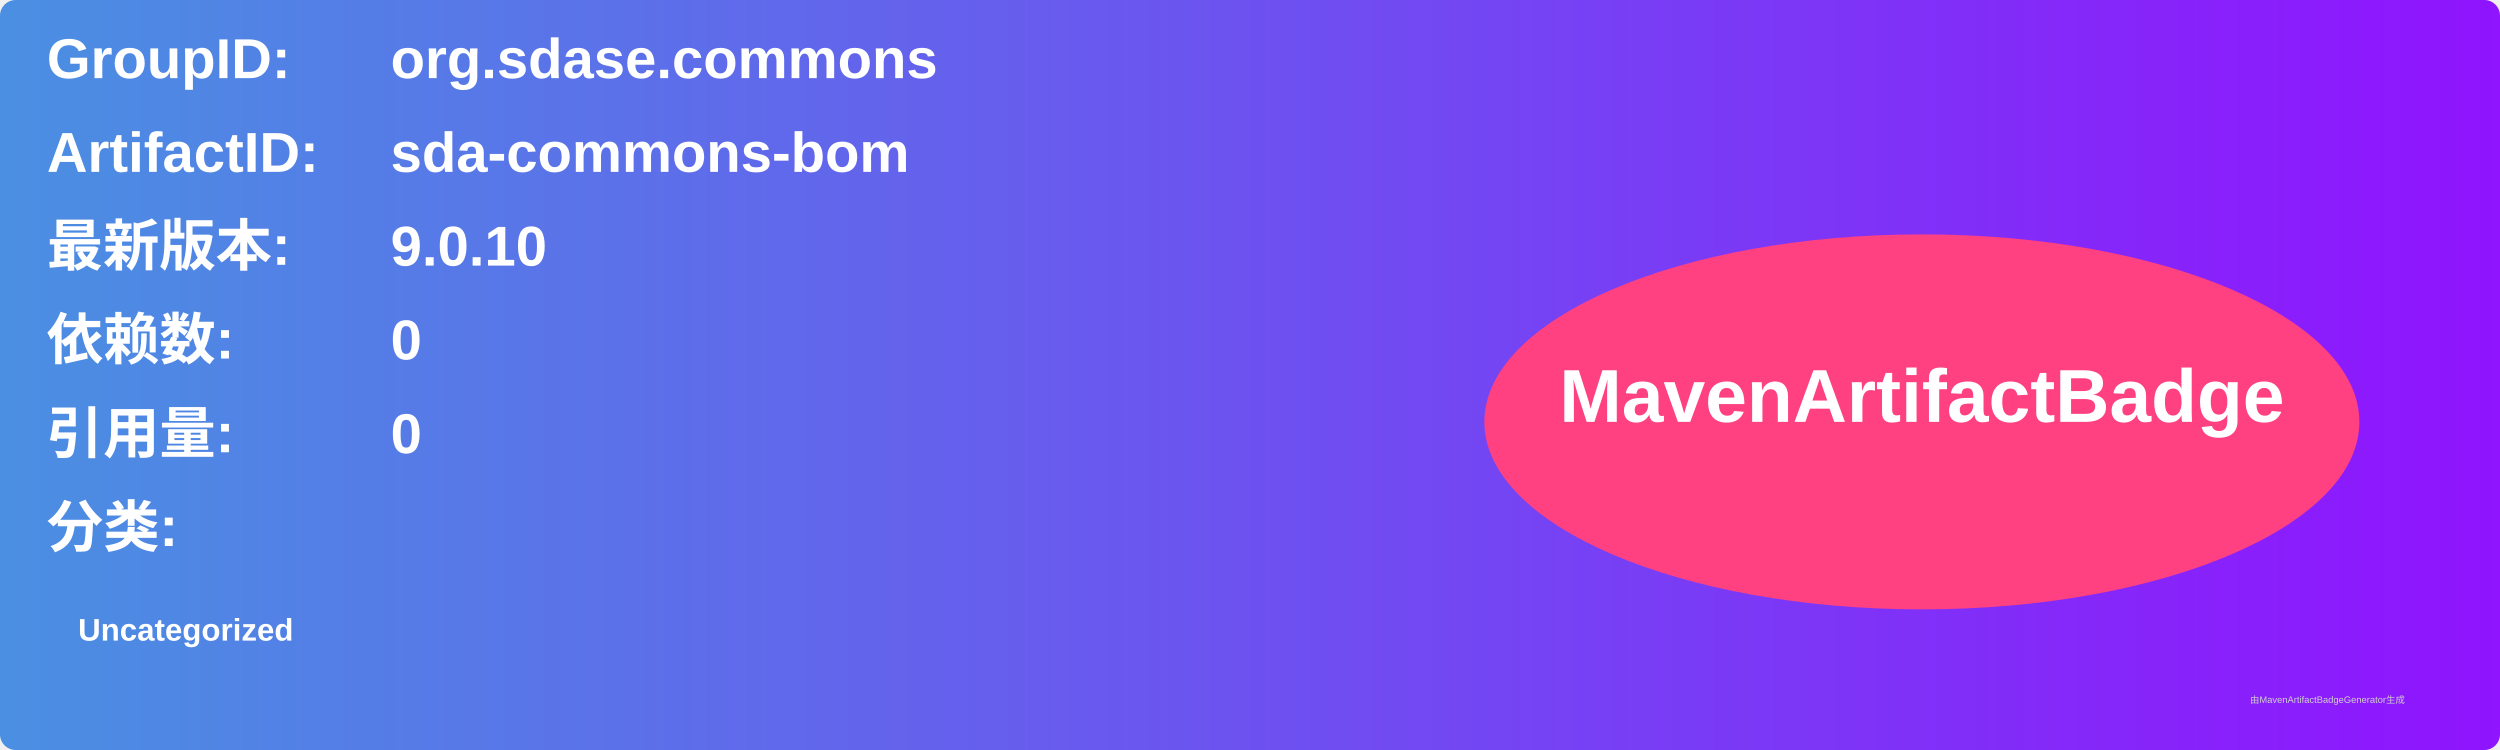
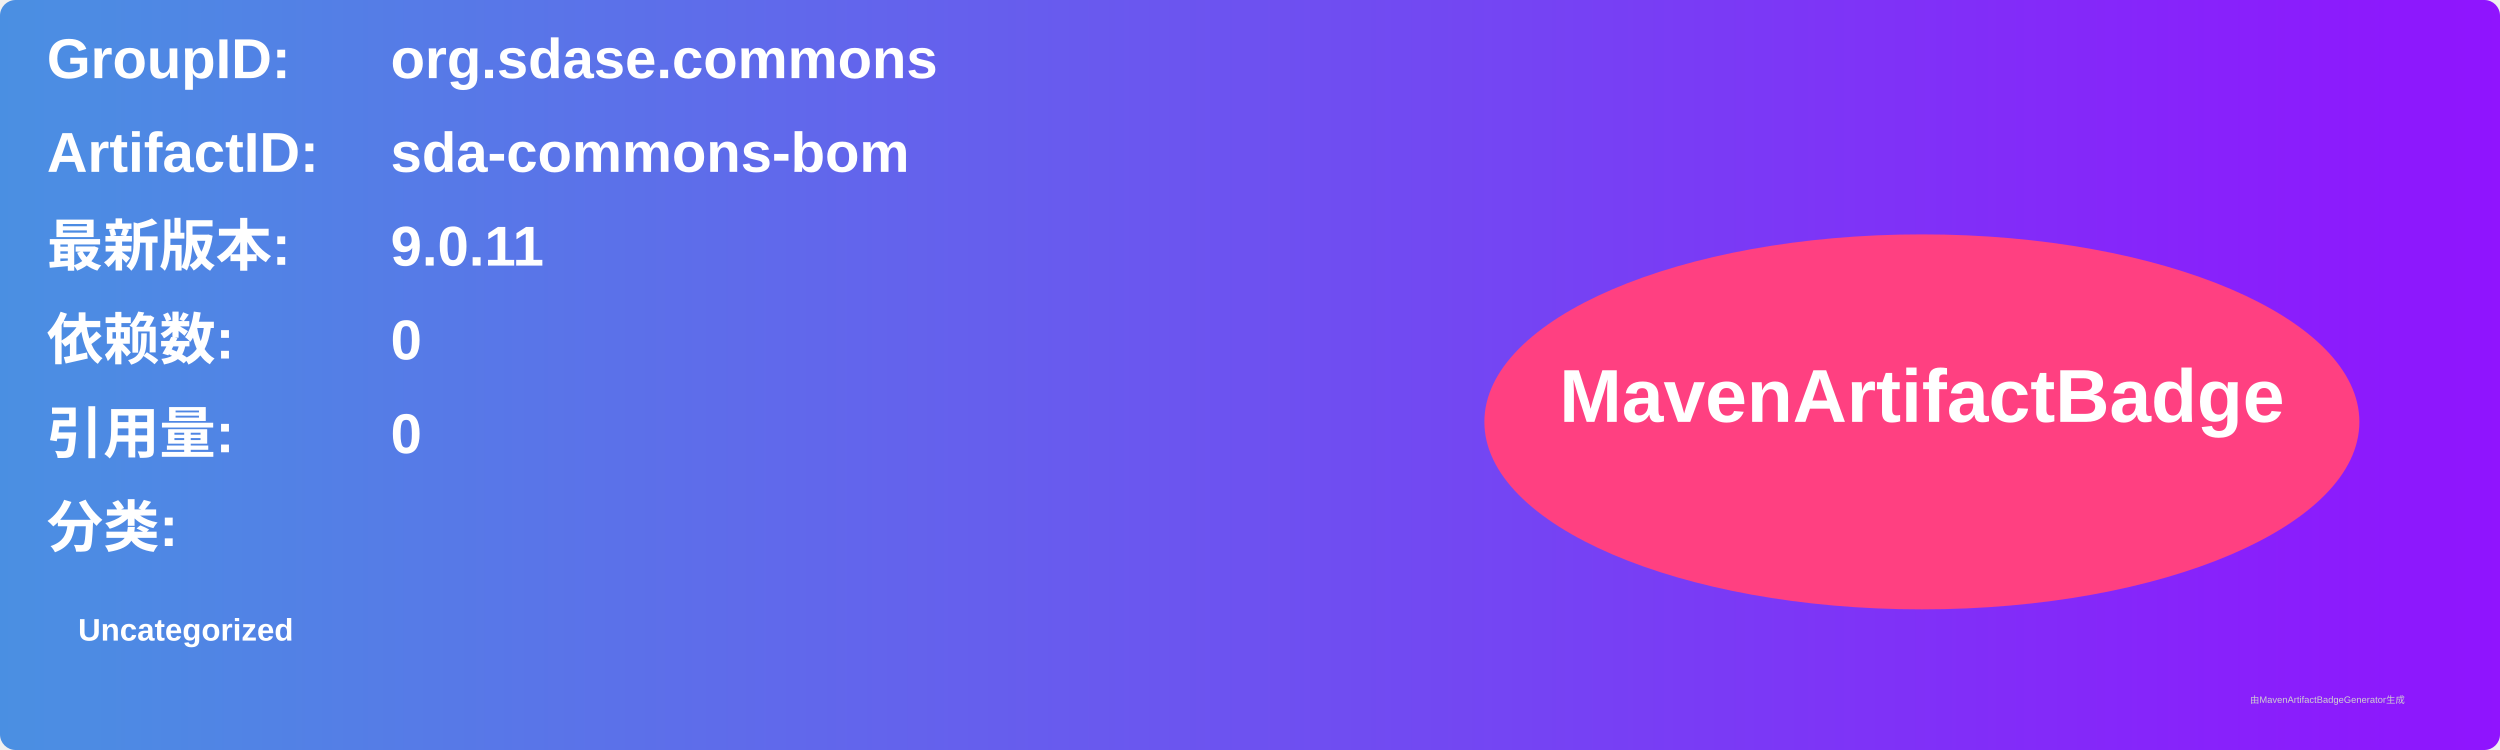
<svg xmlns="http://www.w3.org/2000/svg" width="800" height="240" viewBox="0 0 800 240">
  <linearGradient id="grad" x1="0%" y1="0%" x2="100%" y2="0%">
    <stop offset="0%" stop-color="#4a90e2" />
    <stop offset="100%" stop-color="#9013fe" />
  </linearGradient>
  <rect width="100%" height="100%" rx="5" ry="5" fill="url(#grad)" />
  <g transform="translate(15, 15)">
    <text x="0" y="10" font-family="Arial" font-size="18" fill="white" font-weight="bold" width="260">GroupID:</text>
    <text x="110" y="10" font-family="Arial" font-size="18" fill="white" font-weight="bold" width="460">org.sdase.commons</text>
    <text x="0" y="40" font-family="Arial" font-size="18" fill="white" font-weight="bold" width="260">ArtifactID:</text>
    <text x="110" y="40" font-family="Arial" font-size="18" fill="white" font-weight="bold" width="460">sda-commons-bom</text>
    <text x="0" y="70" font-family="Arial" font-size="18" fill="white" font-weight="bold">最新版本:</text>
    <text x="110" y="70" font-family="Arial" font-size="18" fill="white" font-weight="bold">
-       <tspan font-weight="bold">9.0.10</tspan>
+       <tspan font-weight="bold">9.0.11</tspan>
    </text>
    <text x="0" y="100" font-family="Arial" font-size="18" fill="white" font-weight="bold">依赖数: </text>
    <text x="110" y="100" font-family="Arial" font-size="18" fill="white">
      <tspan font-weight="bold">0</tspan>
    </text>
    <text x="0" y="130" font-family="Arial" font-size="18" fill="white" font-weight="bold">引用量: </text>
    <text x="110" y="130" font-family="Arial" font-size="18" fill="white">
      <tspan font-weight="bold">0</tspan>
    </text>
    <text x="0" y="160" font-family="Arial" font-size="18" fill="white" font-weight="bold">分类:</text>
    <text x="10" y="190" font-family="Arial" font-size="10" fill="white">
      <tspan font-weight="bold">Uncategorized</tspan>
    </text>
    <ellipse cx="600" cy="120" rx="140" ry="60" fill="#ff4081" />
    <text x="600" y="120" text-anchor="middle" font-family="Arial" font-size="24" fill="white" font-weight="bold">MavenArtifactBadge</text>
  </g>
  <text x="720" y="225" font-family="Arial" font-size="3" fill="#d0d0d0">由MavenArtifactBadgeGenerator生成</text>
</svg>
